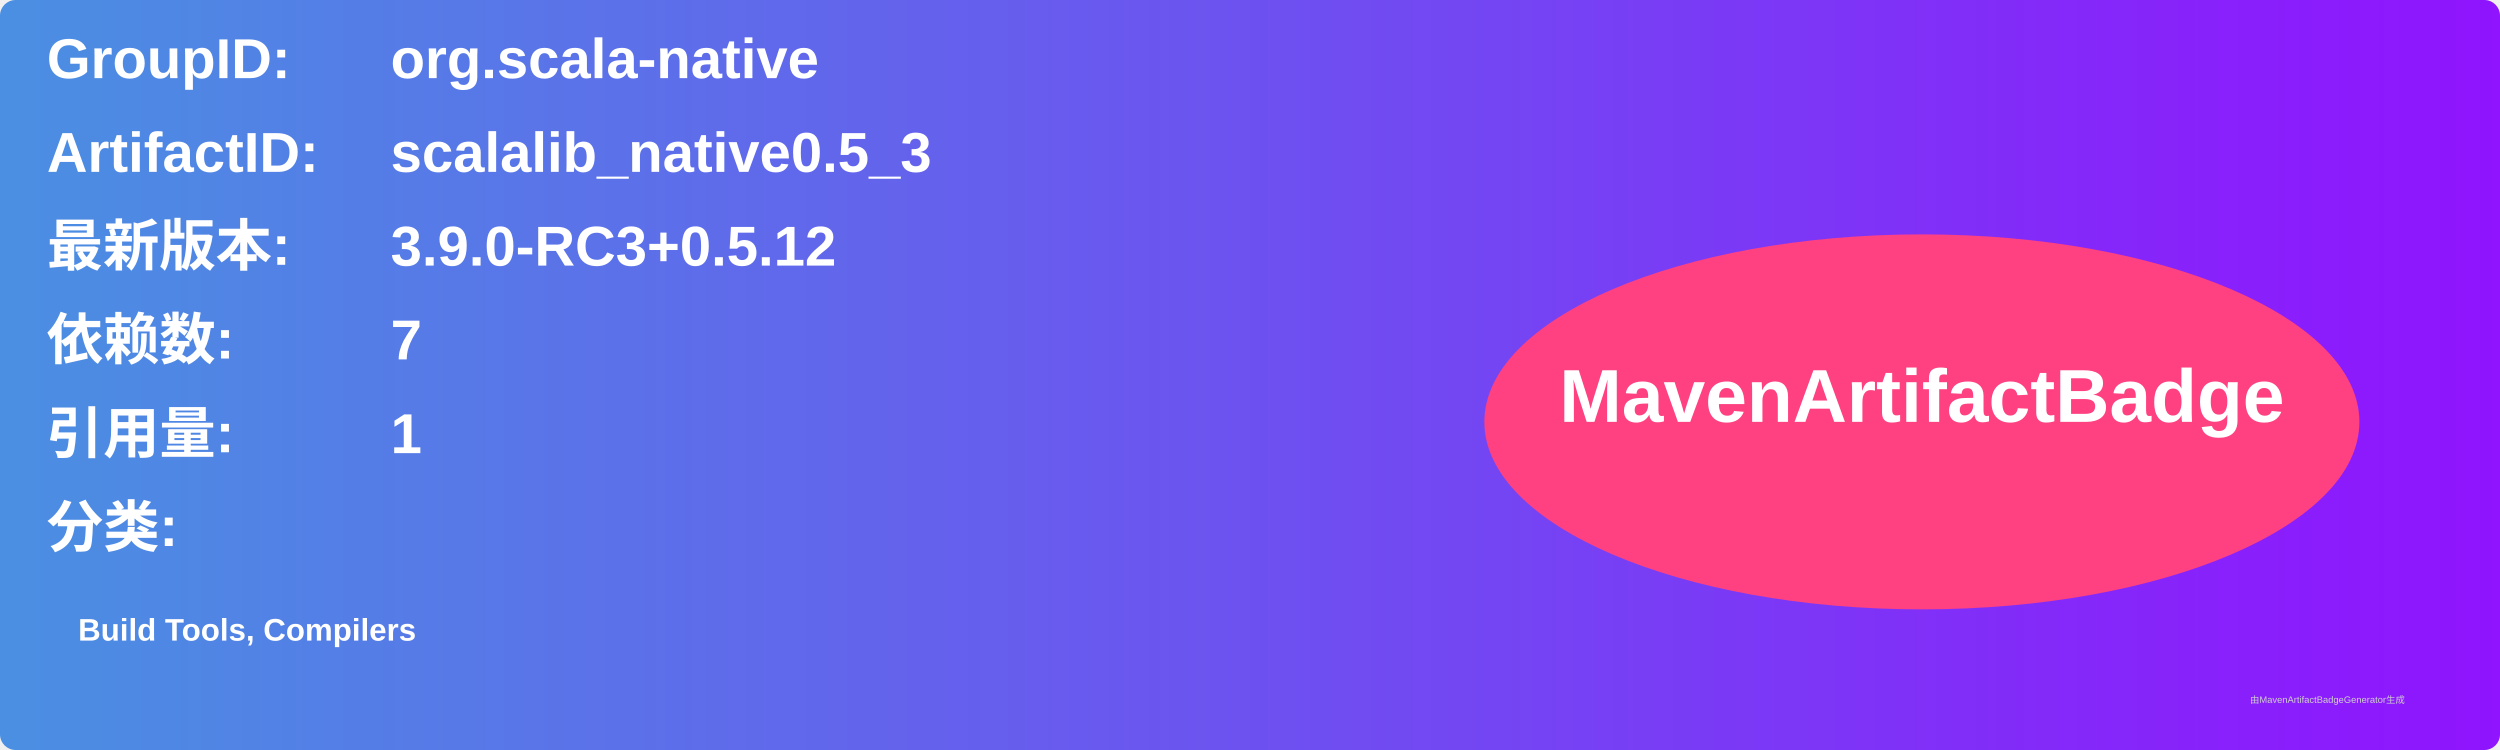
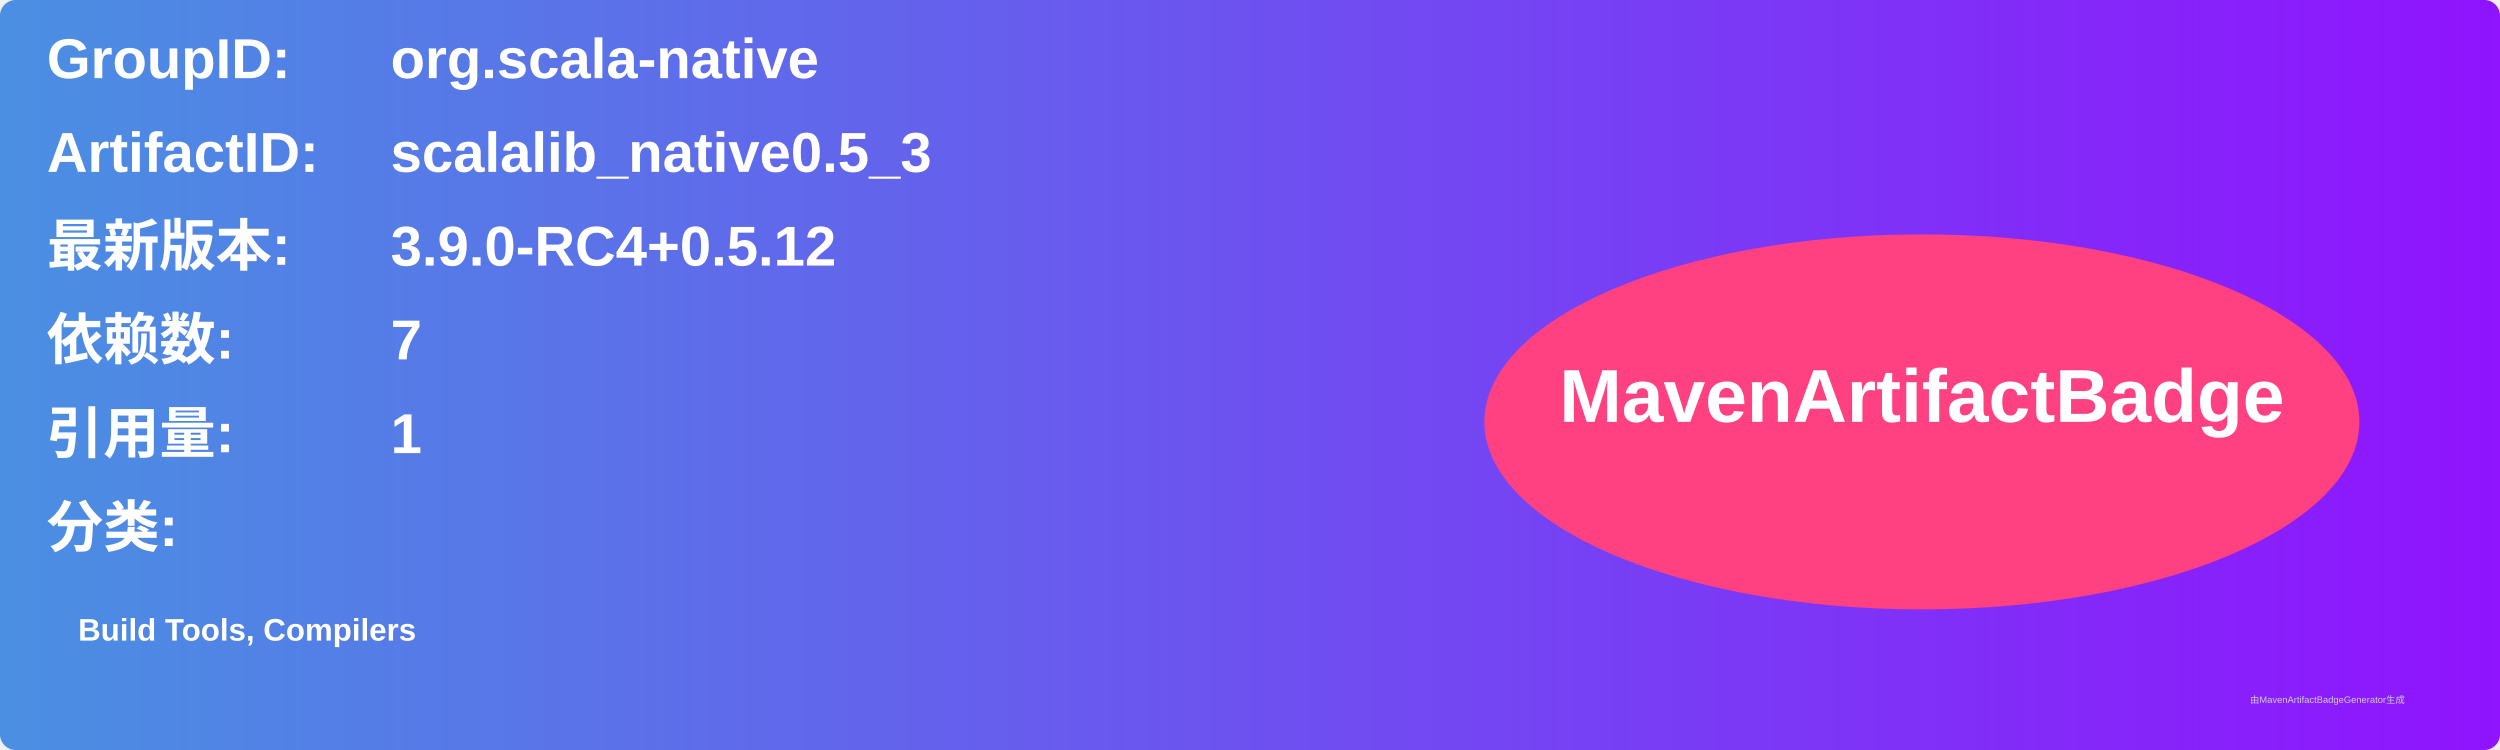
<svg xmlns="http://www.w3.org/2000/svg" width="800" height="240" viewBox="0 0 800 240">
  <linearGradient id="grad" x1="0%" y1="0%" x2="100%" y2="0%">
    <stop offset="0%" stop-color="#4a90e2" />
    <stop offset="100%" stop-color="#9013fe" />
  </linearGradient>
  <rect width="100%" height="100%" rx="5" ry="5" fill="url(#grad)" />
  <g transform="translate(15, 15)">
    <text x="0" y="10" font-family="Arial" font-size="18" fill="white" font-weight="bold" width="260">GroupID:</text>
    <text x="110" y="10" font-family="Arial" font-size="18" fill="white" font-weight="bold" width="460">org.scala-native</text>
    <text x="0" y="40" font-family="Arial" font-size="18" fill="white" font-weight="bold" width="260">ArtifactID:</text>
    <text x="110" y="40" font-family="Arial" font-size="18" fill="white" font-weight="bold" width="460">scalalib_native0.5_3</text>
    <text x="0" y="70" font-family="Arial" font-size="18" fill="white" font-weight="bold">最新版本:</text>
    <text x="110" y="70" font-family="Arial" font-size="18" fill="white" font-weight="bold">
-       <tspan font-weight="bold">3.9.0-RC3+0.5.12</tspan>
+       <tspan font-weight="bold">3.9.0-RC4+0.5.12</tspan>
    </text>
    <text x="0" y="100" font-family="Arial" font-size="18" fill="white" font-weight="bold">依赖数: </text>
    <text x="110" y="100" font-family="Arial" font-size="18" fill="white">
      <tspan font-weight="bold">7</tspan>
    </text>
    <text x="0" y="130" font-family="Arial" font-size="18" fill="white" font-weight="bold">引用量: </text>
    <text x="110" y="130" font-family="Arial" font-size="18" fill="white">
      <tspan font-weight="bold">1</tspan>
    </text>
    <text x="0" y="160" font-family="Arial" font-size="18" fill="white" font-weight="bold">分类:</text>
    <text x="10" y="190" font-family="Arial" font-size="10" fill="white">
      <tspan font-weight="bold">Build Tools, Compilers</tspan>
    </text>
    <ellipse cx="600" cy="120" rx="140" ry="60" fill="#ff4081" />
    <text x="600" y="120" text-anchor="middle" font-family="Arial" font-size="24" fill="white" font-weight="bold">MavenArtifactBadge</text>
  </g>
  <text x="720" y="225" font-family="Arial" font-size="3" fill="#d0d0d0">由MavenArtifactBadgeGenerator生成</text>
</svg>
